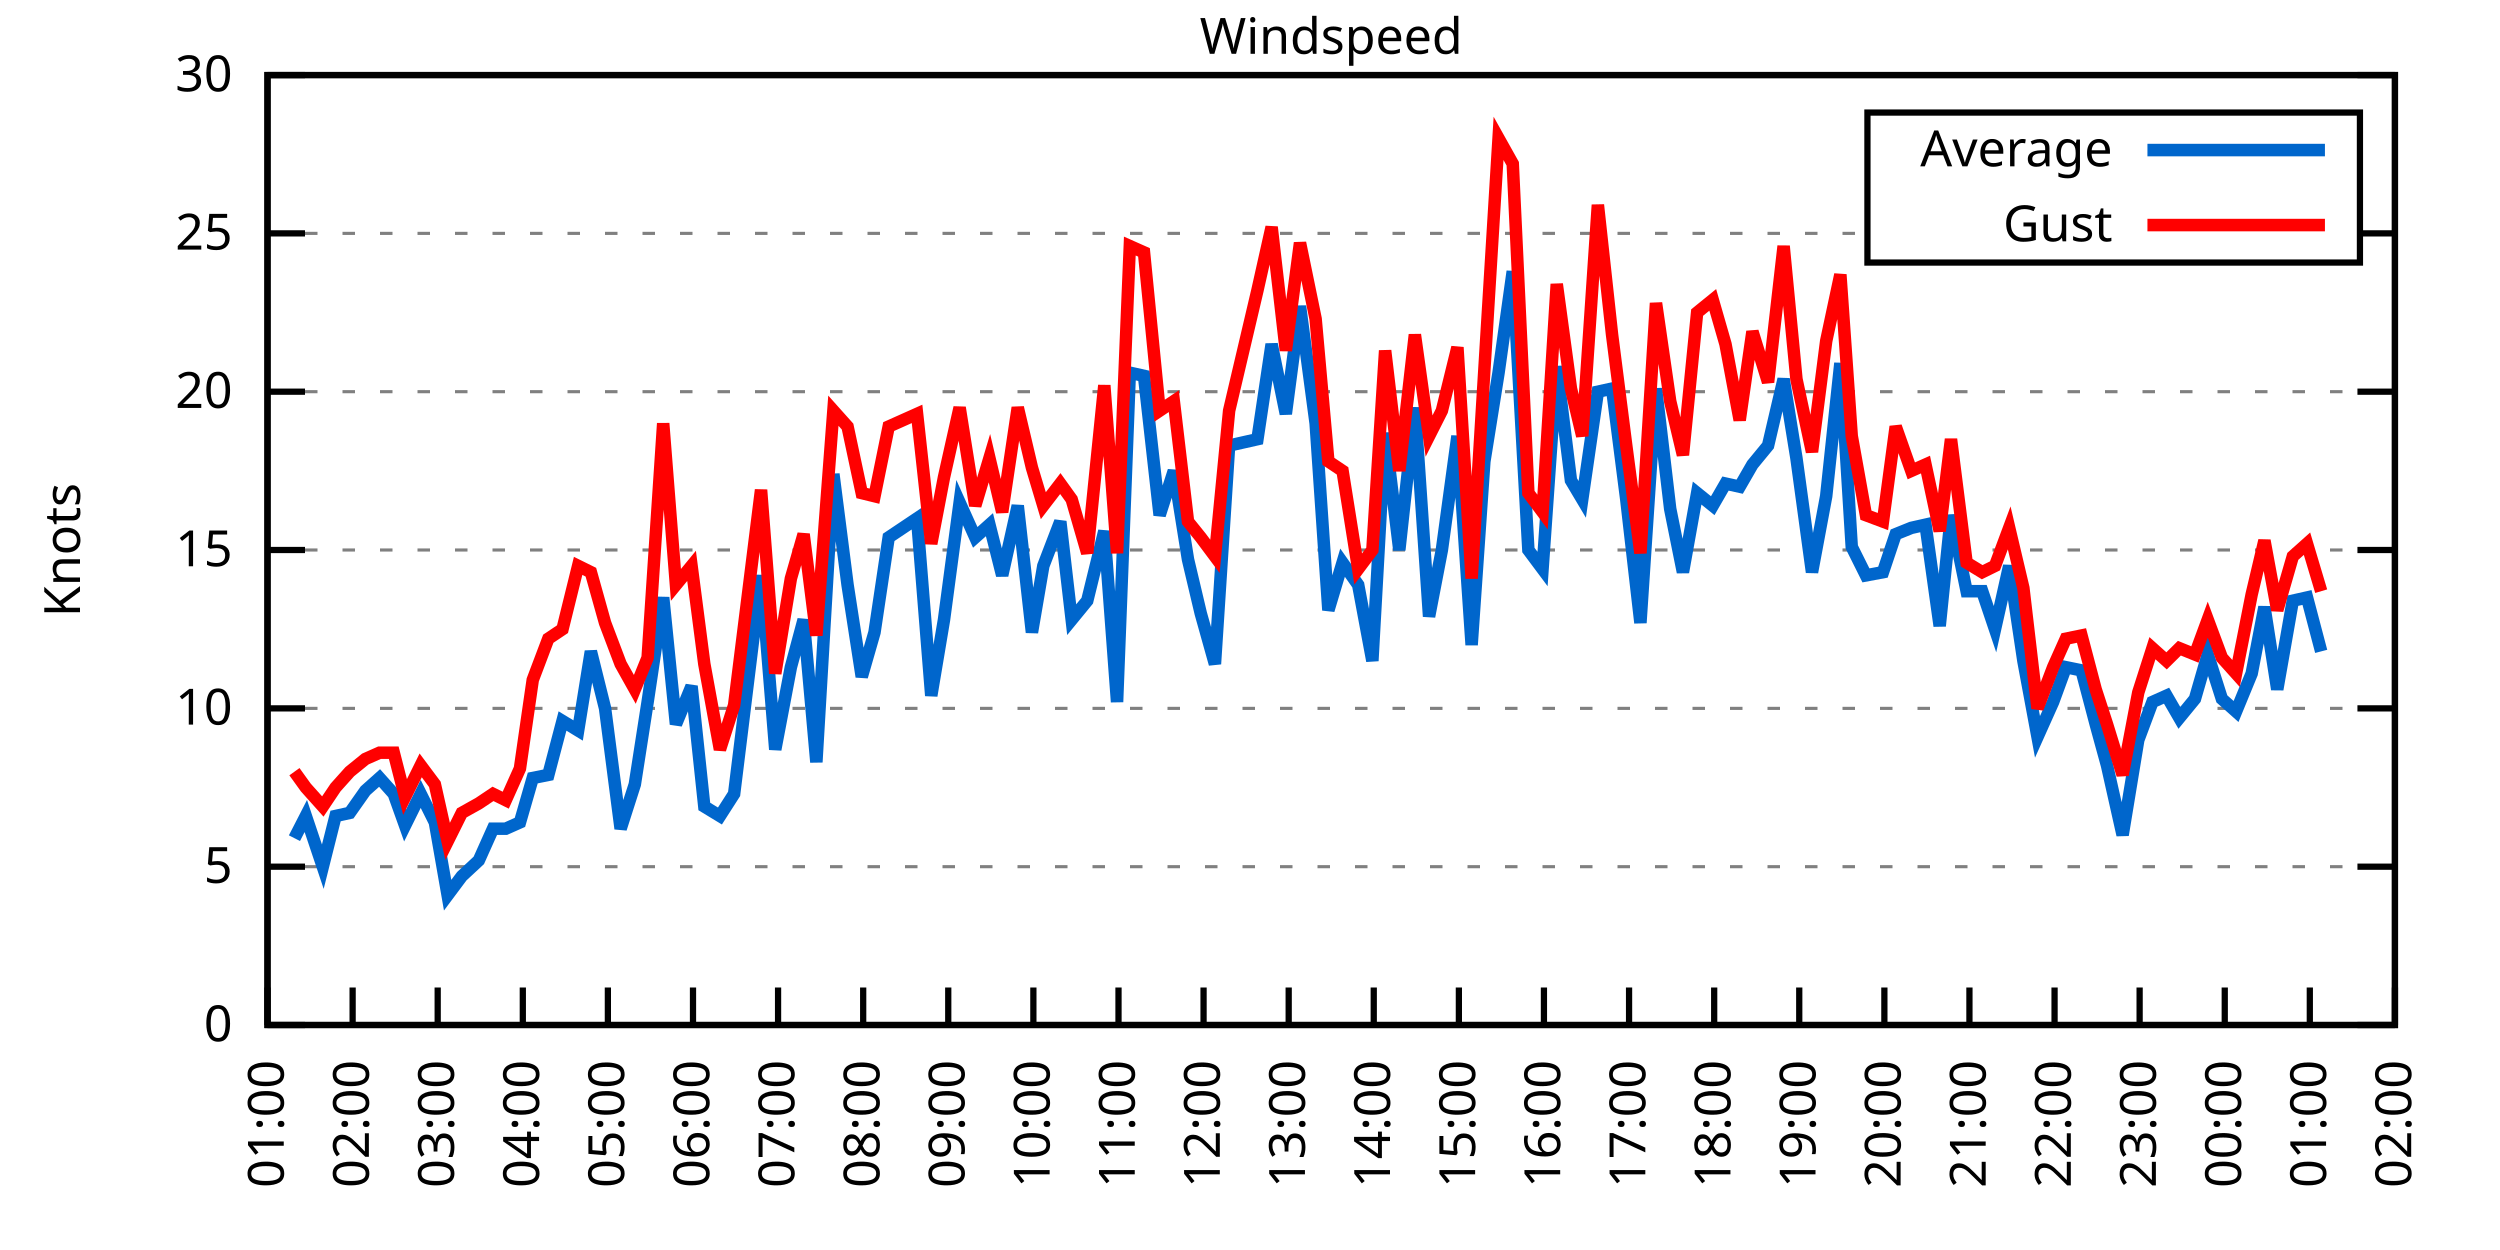
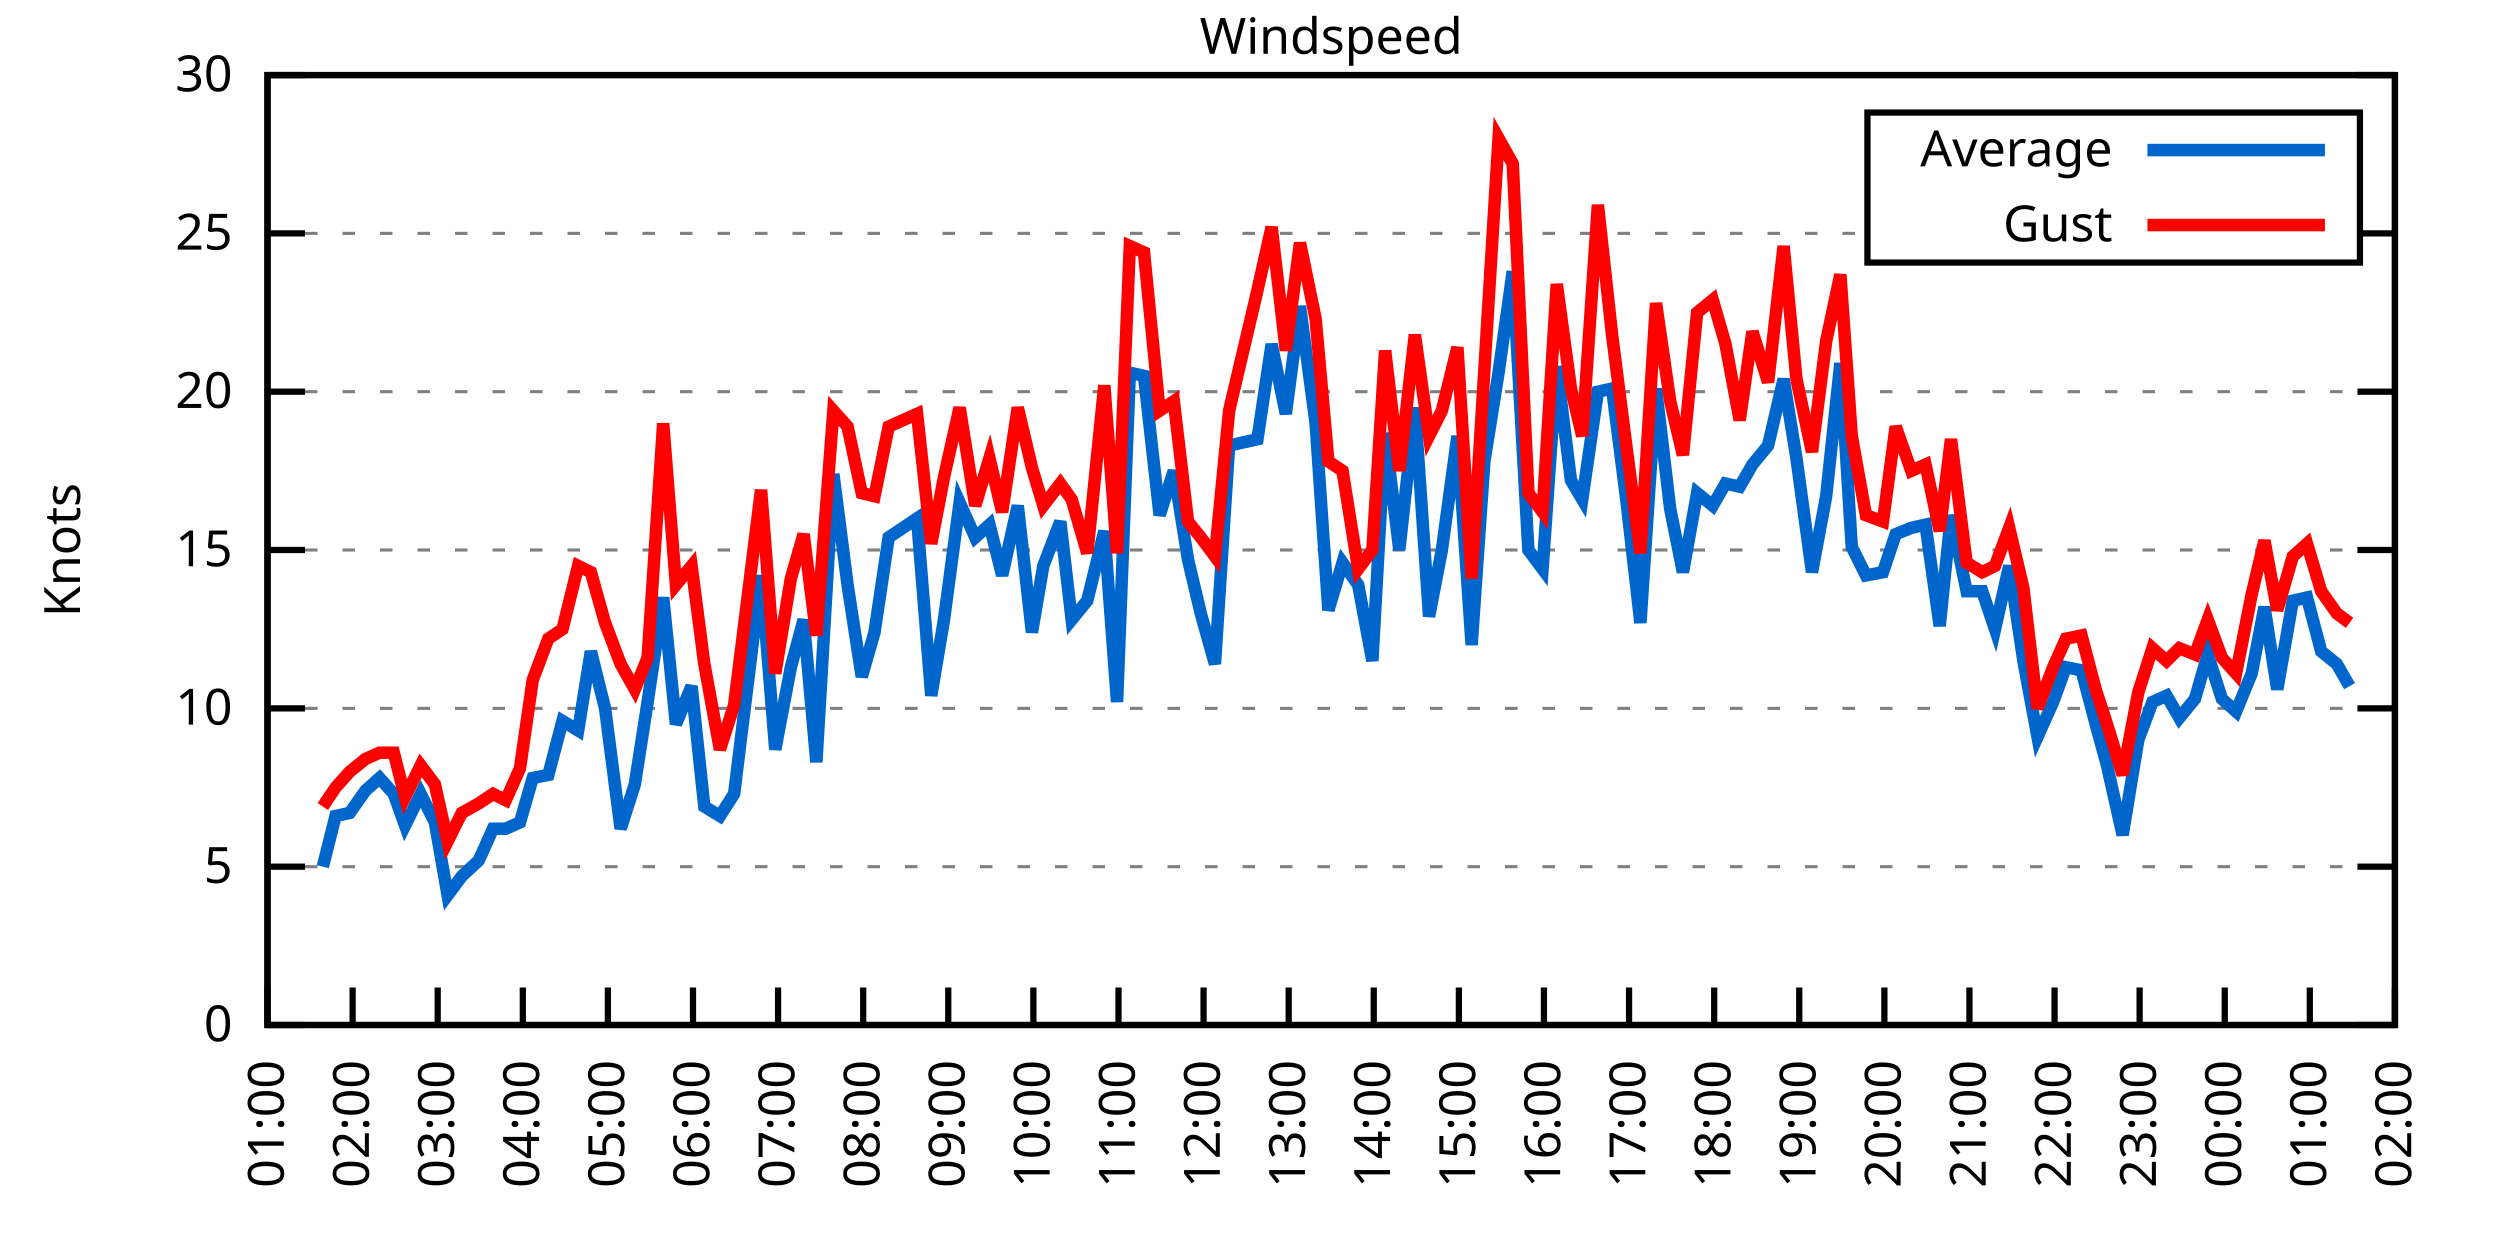
<svg xmlns="http://www.w3.org/2000/svg" xmlns:xlink="http://www.w3.org/1999/xlink" width="400" height="200" viewBox="0 0 400 200">
  <g id="gnuplot_canvas">
    <rect x="0" y="0" width="400" height="200" fill="none" />
    <defs>
      <circle id="gpDot" r="0.5" stroke-width="0.5" stroke="currentColor" />
      <path id="gpPt0" stroke-width="0.333" stroke="currentColor" d="M-1,0 h2 M0,-1 v2" />
      <path id="gpPt1" stroke-width="0.333" stroke="currentColor" d="M-1,-1 L1,1 M1,-1 L-1,1" />
      <path id="gpPt2" stroke-width="0.333" stroke="currentColor" d="M-1,0 L1,0 M0,-1 L0,1 M-1,-1 L1,1 M-1,1 L1,-1" />
      <rect id="gpPt3" stroke-width="0.333" stroke="currentColor" x="-1" y="-1" width="2" height="2" />
      <rect id="gpPt4" stroke-width="0.333" stroke="currentColor" fill="currentColor" x="-1" y="-1" width="2" height="2" />
      <circle id="gpPt5" stroke-width="0.333" stroke="currentColor" cx="0" cy="0" r="1" />
      <use xlink:href="#gpPt5" id="gpPt6" fill="currentColor" stroke="none" />
      <path id="gpPt7" stroke-width="0.333" stroke="currentColor" d="M0,-1.33 L-1.33,0.67 L1.33,0.67 z" />
      <use xlink:href="#gpPt7" id="gpPt8" fill="currentColor" stroke="none" />
      <use xlink:href="#gpPt7" id="gpPt9" stroke="currentColor" transform="rotate(180)" />
      <use xlink:href="#gpPt9" id="gpPt10" fill="currentColor" stroke="none" />
      <use xlink:href="#gpPt3" id="gpPt11" stroke="currentColor" transform="rotate(45)" />
      <use xlink:href="#gpPt11" id="gpPt12" fill="currentColor" stroke="none" />
      <path id="gpPt13" stroke-width="0.333" stroke="currentColor" d="M0,1.330 L1.265,0.411 L0.782,-1.067 L-0.782,-1.076 L-1.265,0.411 z" />
      <use xlink:href="#gpPt13" id="gpPt14" fill="currentColor" stroke="none" />
      <filter id="textbox" filterUnits="objectBoundingBox" x="0" y="0" height="1" width="1">
        <feFlood flood-color="white" flood-opacity="1" result="bgnd" />
        <feComposite in="SourceGraphic" in2="bgnd" operator="atop" />
      </filter>
      <filter id="greybox" filterUnits="objectBoundingBox" x="0" y="0" height="1" width="1">
        <feFlood flood-color="lightgrey" flood-opacity="1" result="grey" />
        <feComposite in="SourceGraphic" in2="grey" operator="atop" />
      </filter>
    </defs>
    <g fill="none" color="white" stroke="currentColor" stroke-width="1.00" stroke-linecap="butt" stroke-linejoin="miter">
</g>
    <g fill="none" color="black" stroke="currentColor" stroke-width="1.00" stroke-linecap="butt" stroke-linejoin="miter">
      <g stroke="none" shape-rendering="crispEdges">
        <polygon fill="rgb(255, 255, 255)" points="42.80,164.00 383.18,164.00 383.18,12.02 42.80,12.02 " />
      </g>
    </g>
    <g fill="none" color="black" stroke="currentColor" stroke-width="1.00" stroke-linecap="butt" stroke-linejoin="miter">
</g>
    <g fill="none" color="black" stroke="black" stroke-width="0.50" stroke-linecap="butt" stroke-linejoin="miter">
</g>
    <g fill="none" color="gray" stroke="currentColor" stroke-width="0.50" stroke-linecap="butt" stroke-linejoin="miter">
      <path stroke="gray" stroke-dasharray="2,4" class="gridline" d="M42.80,164.00 L383.19,164.00  " />
    </g>
    <g fill="none" color="gray" stroke="gray" stroke-width="1.00" stroke-linecap="butt" stroke-linejoin="miter">
</g>
    <g fill="none" color="black" stroke="currentColor" stroke-width="1.00" stroke-linecap="butt" stroke-linejoin="miter">
      <path stroke="black" d="M42.80,164.00 L48.80,164.00 M383.19,164.00 L377.19,164.00  " />
      <g transform="translate(37.20,166.60)" stroke="none" fill="black" font-family="Sans" font-size="8.00" text-anchor="end">
        <text>
          <tspan font-family="Sans"> 0</tspan>
        </text>
      </g>
    </g>
    <g fill="none" color="black" stroke="currentColor" stroke-width="1.00" stroke-linecap="butt" stroke-linejoin="miter">
</g>
    <g fill="none" color="black" stroke="black" stroke-width="0.50" stroke-linecap="butt" stroke-linejoin="miter">
</g>
    <g fill="none" color="gray" stroke="currentColor" stroke-width="0.50" stroke-linecap="butt" stroke-linejoin="miter">
      <path stroke="gray" stroke-dasharray="2,4" class="gridline" d="M42.80,138.67 L383.19,138.67  " />
    </g>
    <g fill="none" color="gray" stroke="gray" stroke-width="1.00" stroke-linecap="butt" stroke-linejoin="miter">
</g>
    <g fill="none" color="black" stroke="currentColor" stroke-width="1.00" stroke-linecap="butt" stroke-linejoin="miter">
      <path stroke="black" d="M42.80,138.67 L48.80,138.67 M383.19,138.67 L377.19,138.67  " />
      <g transform="translate(37.20,141.27)" stroke="none" fill="black" font-family="Sans" font-size="8.00" text-anchor="end">
        <text>
          <tspan font-family="Sans"> 5</tspan>
        </text>
      </g>
    </g>
    <g fill="none" color="black" stroke="currentColor" stroke-width="1.00" stroke-linecap="butt" stroke-linejoin="miter">
</g>
    <g fill="none" color="black" stroke="black" stroke-width="0.50" stroke-linecap="butt" stroke-linejoin="miter">
</g>
    <g fill="none" color="gray" stroke="currentColor" stroke-width="0.50" stroke-linecap="butt" stroke-linejoin="miter">
      <path stroke="gray" stroke-dasharray="2,4" class="gridline" d="M42.80,113.34 L383.19,113.34  " />
    </g>
    <g fill="none" color="gray" stroke="gray" stroke-width="1.00" stroke-linecap="butt" stroke-linejoin="miter">
</g>
    <g fill="none" color="black" stroke="currentColor" stroke-width="1.00" stroke-linecap="butt" stroke-linejoin="miter">
      <path stroke="black" d="M42.80,113.34 L48.80,113.34 M383.19,113.34 L377.19,113.34  " />
      <g transform="translate(37.20,115.94)" stroke="none" fill="black" font-family="Sans" font-size="8.00" text-anchor="end">
        <text>
          <tspan font-family="Sans"> 10</tspan>
        </text>
      </g>
    </g>
    <g fill="none" color="black" stroke="currentColor" stroke-width="1.00" stroke-linecap="butt" stroke-linejoin="miter">
</g>
    <g fill="none" color="black" stroke="black" stroke-width="0.50" stroke-linecap="butt" stroke-linejoin="miter">
</g>
    <g fill="none" color="gray" stroke="currentColor" stroke-width="0.50" stroke-linecap="butt" stroke-linejoin="miter">
      <path stroke="gray" stroke-dasharray="2,4" class="gridline" d="M42.80,88.00 L383.19,88.00  " />
    </g>
    <g fill="none" color="gray" stroke="gray" stroke-width="1.00" stroke-linecap="butt" stroke-linejoin="miter">
</g>
    <g fill="none" color="black" stroke="currentColor" stroke-width="1.00" stroke-linecap="butt" stroke-linejoin="miter">
      <path stroke="black" d="M42.80,88.00 L48.80,88.00 M383.19,88.00 L377.19,88.00  " />
      <g transform="translate(37.20,90.60)" stroke="none" fill="black" font-family="Sans" font-size="8.00" text-anchor="end">
        <text>
          <tspan font-family="Sans"> 15</tspan>
        </text>
      </g>
    </g>
    <g fill="none" color="black" stroke="currentColor" stroke-width="1.00" stroke-linecap="butt" stroke-linejoin="miter">
</g>
    <g fill="none" color="black" stroke="black" stroke-width="0.50" stroke-linecap="butt" stroke-linejoin="miter">
</g>
    <g fill="none" color="gray" stroke="currentColor" stroke-width="0.50" stroke-linecap="butt" stroke-linejoin="miter">
      <path stroke="gray" stroke-dasharray="2,4" class="gridline" d="M42.80,62.67 L383.19,62.67  " />
    </g>
    <g fill="none" color="gray" stroke="gray" stroke-width="1.00" stroke-linecap="butt" stroke-linejoin="miter">
</g>
    <g fill="none" color="black" stroke="currentColor" stroke-width="1.00" stroke-linecap="butt" stroke-linejoin="miter">
      <path stroke="black" d="M42.80,62.67 L48.80,62.67 M383.19,62.67 L377.19,62.67  " />
      <g transform="translate(37.20,65.27)" stroke="none" fill="black" font-family="Sans" font-size="8.00" text-anchor="end">
        <text>
          <tspan font-family="Sans"> 20</tspan>
        </text>
      </g>
    </g>
    <g fill="none" color="black" stroke="currentColor" stroke-width="1.00" stroke-linecap="butt" stroke-linejoin="miter">
</g>
    <g fill="none" color="black" stroke="black" stroke-width="0.50" stroke-linecap="butt" stroke-linejoin="miter">
</g>
    <g fill="none" color="gray" stroke="currentColor" stroke-width="0.50" stroke-linecap="butt" stroke-linejoin="miter">
      <path stroke="gray" stroke-dasharray="2,4" class="gridline" d="M42.80,37.34 L298.79,37.34 M377.59,37.34 L383.19,37.34  " />
    </g>
    <g fill="none" color="gray" stroke="gray" stroke-width="1.00" stroke-linecap="butt" stroke-linejoin="miter">
</g>
    <g fill="none" color="black" stroke="currentColor" stroke-width="1.00" stroke-linecap="butt" stroke-linejoin="miter">
      <path stroke="black" d="M42.80,37.34 L48.80,37.34 M383.19,37.34 L377.19,37.34  " />
      <g transform="translate(37.20,39.94)" stroke="none" fill="black" font-family="Sans" font-size="8.00" text-anchor="end">
        <text>
          <tspan font-family="Sans"> 25</tspan>
        </text>
      </g>
    </g>
    <g fill="none" color="black" stroke="currentColor" stroke-width="1.00" stroke-linecap="butt" stroke-linejoin="miter">
</g>
    <g fill="none" color="black" stroke="black" stroke-width="0.50" stroke-linecap="butt" stroke-linejoin="miter">
</g>
    <g fill="none" color="gray" stroke="currentColor" stroke-width="0.50" stroke-linecap="butt" stroke-linejoin="miter">
      <path stroke="gray" stroke-dasharray="2,4" class="gridline" d="M42.80,12.01 L383.19,12.01  " />
    </g>
    <g fill="none" color="gray" stroke="gray" stroke-width="1.00" stroke-linecap="butt" stroke-linejoin="miter">
</g>
    <g fill="none" color="black" stroke="currentColor" stroke-width="1.00" stroke-linecap="butt" stroke-linejoin="miter">
      <path stroke="black" d="M42.80,12.01 L48.80,12.01 M383.19,12.01 L377.19,12.01  " />
      <g transform="translate(37.20,14.61)" stroke="none" fill="black" font-family="Sans" font-size="8.00" text-anchor="end">
        <text>
          <tspan font-family="Sans"> 30</tspan>
        </text>
      </g>
    </g>
    <g fill="none" color="black" stroke="currentColor" stroke-width="1.00" stroke-linecap="butt" stroke-linejoin="miter">
      <path stroke="black" d="M42.80,164.00 L42.80,158.00  " />
      <g transform="translate(45.40,169.60) rotate(270.00)" stroke="none" fill="black" font-family="Sans" font-size="8.00" text-anchor="end">
        <text>
          <tspan font-family="Sans">01:00</tspan>
        </text>
      </g>
    </g>
    <g fill="none" color="black" stroke="currentColor" stroke-width="1.00" stroke-linecap="butt" stroke-linejoin="miter">
      <path stroke="black" d="M56.42,164.00 L56.42,158.00  " />
      <g transform="translate(59.02,169.60) rotate(270.00)" stroke="none" fill="black" font-family="Sans" font-size="8.00" text-anchor="end">
        <text>
          <tspan font-family="Sans">02:00</tspan>
        </text>
      </g>
    </g>
    <g fill="none" color="black" stroke="currentColor" stroke-width="1.00" stroke-linecap="butt" stroke-linejoin="miter">
      <path stroke="black" d="M70.03,164.00 L70.03,158.00  " />
      <g transform="translate(72.63,169.60) rotate(270.00)" stroke="none" fill="black" font-family="Sans" font-size="8.00" text-anchor="end">
        <text>
          <tspan font-family="Sans">03:00</tspan>
        </text>
      </g>
    </g>
    <g fill="none" color="black" stroke="currentColor" stroke-width="1.00" stroke-linecap="butt" stroke-linejoin="miter">
      <path stroke="black" d="M83.65,164.00 L83.65,158.00  " />
      <g transform="translate(86.25,169.60) rotate(270.00)" stroke="none" fill="black" font-family="Sans" font-size="8.00" text-anchor="end">
        <text>
          <tspan font-family="Sans">04:00</tspan>
        </text>
      </g>
    </g>
    <g fill="none" color="black" stroke="currentColor" stroke-width="1.00" stroke-linecap="butt" stroke-linejoin="miter">
      <path stroke="black" d="M97.26,164.00 L97.26,158.00  " />
      <g transform="translate(99.86,169.60) rotate(270.00)" stroke="none" fill="black" font-family="Sans" font-size="8.00" text-anchor="end">
        <text>
          <tspan font-family="Sans">05:00</tspan>
        </text>
      </g>
    </g>
    <g fill="none" color="black" stroke="currentColor" stroke-width="1.00" stroke-linecap="butt" stroke-linejoin="miter">
      <path stroke="black" d="M110.88,164.00 L110.88,158.00  " />
      <g transform="translate(113.48,169.60) rotate(270.00)" stroke="none" fill="black" font-family="Sans" font-size="8.00" text-anchor="end">
        <text>
          <tspan font-family="Sans">06:00</tspan>
        </text>
      </g>
    </g>
    <g fill="none" color="black" stroke="currentColor" stroke-width="1.00" stroke-linecap="butt" stroke-linejoin="miter">
      <path stroke="black" d="M124.49,164.00 L124.49,158.00  " />
      <g transform="translate(127.09,169.60) rotate(270.00)" stroke="none" fill="black" font-family="Sans" font-size="8.00" text-anchor="end">
        <text>
          <tspan font-family="Sans">07:00</tspan>
        </text>
      </g>
    </g>
    <g fill="none" color="black" stroke="currentColor" stroke-width="1.00" stroke-linecap="butt" stroke-linejoin="miter">
      <path stroke="black" d="M138.11,164.00 L138.11,158.00  " />
      <g transform="translate(140.71,169.60) rotate(270.00)" stroke="none" fill="black" font-family="Sans" font-size="8.00" text-anchor="end">
        <text>
          <tspan font-family="Sans">08:00</tspan>
        </text>
      </g>
    </g>
    <g fill="none" color="black" stroke="currentColor" stroke-width="1.00" stroke-linecap="butt" stroke-linejoin="miter">
      <path stroke="black" d="M151.72,164.00 L151.72,158.00  " />
      <g transform="translate(154.32,169.60) rotate(270.00)" stroke="none" fill="black" font-family="Sans" font-size="8.00" text-anchor="end">
        <text>
          <tspan font-family="Sans">09:00</tspan>
        </text>
      </g>
    </g>
    <g fill="none" color="black" stroke="currentColor" stroke-width="1.00" stroke-linecap="butt" stroke-linejoin="miter">
      <path stroke="black" d="M165.34,164.00 L165.34,158.00  " />
      <g transform="translate(167.94,169.60) rotate(270.00)" stroke="none" fill="black" font-family="Sans" font-size="8.00" text-anchor="end">
        <text>
          <tspan font-family="Sans">10:00</tspan>
        </text>
      </g>
    </g>
    <g fill="none" color="black" stroke="currentColor" stroke-width="1.00" stroke-linecap="butt" stroke-linejoin="miter">
      <path stroke="black" d="M178.96,164.00 L178.96,158.00  " />
      <g transform="translate(181.56,169.60) rotate(270.00)" stroke="none" fill="black" font-family="Sans" font-size="8.00" text-anchor="end">
        <text>
          <tspan font-family="Sans">11:00</tspan>
        </text>
      </g>
    </g>
    <g fill="none" color="black" stroke="currentColor" stroke-width="1.00" stroke-linecap="butt" stroke-linejoin="miter">
      <path stroke="black" d="M192.57,164.00 L192.57,158.00  " />
      <g transform="translate(195.17,169.60) rotate(270.00)" stroke="none" fill="black" font-family="Sans" font-size="8.00" text-anchor="end">
        <text>
          <tspan font-family="Sans">12:00</tspan>
        </text>
      </g>
    </g>
    <g fill="none" color="black" stroke="currentColor" stroke-width="1.00" stroke-linecap="butt" stroke-linejoin="miter">
      <path stroke="black" d="M206.19,164.00 L206.19,158.00  " />
      <g transform="translate(208.79,169.60) rotate(270.00)" stroke="none" fill="black" font-family="Sans" font-size="8.00" text-anchor="end">
        <text>
          <tspan font-family="Sans">13:00</tspan>
        </text>
      </g>
    </g>
    <g fill="none" color="black" stroke="currentColor" stroke-width="1.00" stroke-linecap="butt" stroke-linejoin="miter">
      <path stroke="black" d="M219.80,164.00 L219.80,158.00  " />
      <g transform="translate(222.40,169.60) rotate(270.00)" stroke="none" fill="black" font-family="Sans" font-size="8.00" text-anchor="end">
        <text>
          <tspan font-family="Sans">14:00</tspan>
        </text>
      </g>
    </g>
    <g fill="none" color="black" stroke="currentColor" stroke-width="1.00" stroke-linecap="butt" stroke-linejoin="miter">
      <path stroke="black" d="M233.42,164.00 L233.42,158.00  " />
      <g transform="translate(236.02,169.60) rotate(270.00)" stroke="none" fill="black" font-family="Sans" font-size="8.00" text-anchor="end">
        <text>
          <tspan font-family="Sans">15:00</tspan>
        </text>
      </g>
    </g>
    <g fill="none" color="black" stroke="currentColor" stroke-width="1.00" stroke-linecap="butt" stroke-linejoin="miter">
      <path stroke="black" d="M247.03,164.00 L247.03,158.00  " />
      <g transform="translate(249.63,169.60) rotate(270.00)" stroke="none" fill="black" font-family="Sans" font-size="8.00" text-anchor="end">
        <text>
          <tspan font-family="Sans">16:00</tspan>
        </text>
      </g>
    </g>
    <g fill="none" color="black" stroke="currentColor" stroke-width="1.00" stroke-linecap="butt" stroke-linejoin="miter">
      <path stroke="black" d="M260.65,164.00 L260.65,158.00  " />
      <g transform="translate(263.25,169.60) rotate(270.00)" stroke="none" fill="black" font-family="Sans" font-size="8.00" text-anchor="end">
        <text>
          <tspan font-family="Sans">17:00</tspan>
        </text>
      </g>
    </g>
    <g fill="none" color="black" stroke="currentColor" stroke-width="1.00" stroke-linecap="butt" stroke-linejoin="miter">
      <path stroke="black" d="M274.27,164.00 L274.27,158.00  " />
      <g transform="translate(276.87,169.60) rotate(270.00)" stroke="none" fill="black" font-family="Sans" font-size="8.00" text-anchor="end">
        <text>
          <tspan font-family="Sans">18:00</tspan>
        </text>
      </g>
    </g>
    <g fill="none" color="black" stroke="currentColor" stroke-width="1.00" stroke-linecap="butt" stroke-linejoin="miter">
      <path stroke="black" d="M287.88,164.00 L287.88,158.00  " />
      <g transform="translate(290.48,169.60) rotate(270.00)" stroke="none" fill="black" font-family="Sans" font-size="8.00" text-anchor="end">
        <text>
          <tspan font-family="Sans">19:00</tspan>
        </text>
      </g>
    </g>
    <g fill="none" color="black" stroke="currentColor" stroke-width="1.00" stroke-linecap="butt" stroke-linejoin="miter">
      <path stroke="black" d="M301.50,164.00 L301.50,158.00  " />
      <g transform="translate(304.10,169.60) rotate(270.00)" stroke="none" fill="black" font-family="Sans" font-size="8.00" text-anchor="end">
        <text>
          <tspan font-family="Sans">20:00</tspan>
        </text>
      </g>
    </g>
    <g fill="none" color="black" stroke="currentColor" stroke-width="1.00" stroke-linecap="butt" stroke-linejoin="miter">
      <path stroke="black" d="M315.11,164.00 L315.11,158.00  " />
      <g transform="translate(317.71,169.60) rotate(270.00)" stroke="none" fill="black" font-family="Sans" font-size="8.00" text-anchor="end">
        <text>
          <tspan font-family="Sans">21:00</tspan>
        </text>
      </g>
    </g>
    <g fill="none" color="black" stroke="currentColor" stroke-width="1.00" stroke-linecap="butt" stroke-linejoin="miter">
      <path stroke="black" d="M328.73,164.00 L328.73,158.00  " />
      <g transform="translate(331.33,169.60) rotate(270.00)" stroke="none" fill="black" font-family="Sans" font-size="8.00" text-anchor="end">
        <text>
          <tspan font-family="Sans">22:00</tspan>
        </text>
      </g>
    </g>
    <g fill="none" color="black" stroke="currentColor" stroke-width="1.00" stroke-linecap="butt" stroke-linejoin="miter">
      <path stroke="black" d="M342.34,164.00 L342.34,158.00  " />
      <g transform="translate(344.94,169.60) rotate(270.00)" stroke="none" fill="black" font-family="Sans" font-size="8.00" text-anchor="end">
        <text>
          <tspan font-family="Sans">23:00</tspan>
        </text>
      </g>
    </g>
    <g fill="none" color="black" stroke="currentColor" stroke-width="1.00" stroke-linecap="butt" stroke-linejoin="miter">
      <path stroke="black" d="M355.96,164.00 L355.96,158.00  " />
      <g transform="translate(358.56,169.60) rotate(270.00)" stroke="none" fill="black" font-family="Sans" font-size="8.00" text-anchor="end">
        <text>
          <tspan font-family="Sans">00:00</tspan>
        </text>
      </g>
    </g>
    <g fill="none" color="black" stroke="currentColor" stroke-width="1.00" stroke-linecap="butt" stroke-linejoin="miter">
      <path stroke="black" d="M369.57,164.00 L369.57,158.00  " />
      <g transform="translate(372.17,169.60) rotate(270.00)" stroke="none" fill="black" font-family="Sans" font-size="8.00" text-anchor="end">
        <text>
          <tspan font-family="Sans">01:00</tspan>
        </text>
      </g>
    </g>
    <g fill="none" color="black" stroke="currentColor" stroke-width="1.00" stroke-linecap="butt" stroke-linejoin="miter">
      <path stroke="black" d="M383.19,164.00 L383.19,158.00  " />
      <g transform="translate(385.79,169.60) rotate(270.00)" stroke="none" fill="black" font-family="Sans" font-size="8.00" text-anchor="end">
        <text>
          <tspan font-family="Sans">02:00</tspan>
        </text>
      </g>
    </g>
    <g fill="none" color="black" stroke="currentColor" stroke-width="1.00" stroke-linecap="butt" stroke-linejoin="miter">
</g>
    <g fill="none" color="black" stroke="currentColor" stroke-width="1.00" stroke-linecap="butt" stroke-linejoin="miter">
      <path stroke="black" d="M42.80,12.01 L42.80,164.00 L383.19,164.00 L383.19,12.01 L42.80,12.01 Z  " />
    </g>
    <g fill="none" color="black" stroke="currentColor" stroke-width="1.00" stroke-linecap="butt" stroke-linejoin="miter">
</g>
    <g fill="none" color="black" stroke="currentColor" stroke-width="1.00" stroke-linecap="butt" stroke-linejoin="miter">
      <path stroke="black" d="M298.79,42.01 L298.79,18.01 L377.59,18.01 L377.59,42.01 L298.79,42.01 Z  " />
    </g>
    <g id="Windspeed_plot_1">
      <g fill="none" color="white" stroke="black" stroke-width="2.00" stroke-linecap="butt" stroke-linejoin="miter">
</g>
      <g fill="none" color="black" stroke="currentColor" stroke-width="2.00" stroke-linecap="butt" stroke-linejoin="miter">
        <g transform="translate(337.99,26.61)" stroke="none" fill="black" font-family="Sans" font-size="8.00" text-anchor="end">
          <text>
            <tspan font-family="Sans">Average</tspan>
          </text>
        </g>
      </g>
      <g fill="none" color="black" stroke="currentColor" stroke-width="2.00" stroke-linecap="butt" stroke-linejoin="miter">
-         <path stroke="rgb(  0, 102, 204)" d="M343.59,24.01 L371.99,24.01 M47.11,134.11 L48.93,130.56 L51.65,138.67 L53.69,130.56 L55.96,130.06 L58.46,126.51   L60.73,124.48 L63.00,127.02 L64.81,132.08 L67.31,127.02 L69.58,131.58 L71.62,143.23 L73.89,140.19 L76.61,137.66   L78.88,132.59 L80.92,132.59 L83.19,131.58 L85.24,124.48 L87.73,123.98 L90.00,115.36 L92.50,116.88 L94.54,104.22   L96.81,113.34 L99.30,132.59 L101.57,125.50 L103.62,112.32 L106.11,95.60 L108.15,115.87 L110.65,109.79 L112.69,129.04   L115.19,130.56 L117.46,127.02 L121.77,92.06 L124.04,119.92 L126.54,106.75 L128.58,99.15 L130.62,121.95 L133.34,75.85   L135.61,93.58 L137.88,108.27 L139.92,101.18 L142.19,85.98 L146.73,82.94 L149.00,111.31 L151.04,99.15 L153.54,80.41   L156.04,85.98 L158.31,83.95 L160.35,92.06 L162.84,80.91 L165.11,101.18 L166.93,90.54 L169.65,83.45 L171.47,99.15   L173.96,96.11 L176.69,84.97 L178.73,112.32 L180.77,59.63 L183.04,60.14 L185.54,82.43 L187.81,75.34 L190.08,89.52   L192.12,98.14 L194.39,106.24 L196.66,71.29 L201.19,70.27 L203.46,55.07 L205.73,66.22 L208.00,48.99 L210.50,67.74   L212.54,97.63 L214.81,90.03 L217.31,93.58 L219.58,105.74 L221.62,69.26 L223.89,88.00 L226.38,65.21 L228.65,98.64   L230.70,88.00 L233.19,69.77 L235.46,103.20 L237.50,73.82 L239.77,59.63 L242.04,43.42 L244.54,88.00 L246.81,91.04   L249.08,58.62 L251.35,76.86 L253.16,79.90 L255.66,62.67 L257.93,62.17 L260.20,79.90 L262.47,99.66 L264.96,62.17   L267.23,81.42 L269.27,91.55 L271.54,78.89 L274.04,80.91 L276.08,77.37 L278.35,77.87 L280.39,74.33 L282.89,71.29   L285.38,60.65 L287.43,73.31 L289.92,91.55 L292.19,79.39 L294.46,58.11 L296.28,87.50 L298.55,92.06 L301.27,91.55   L303.31,85.47 L305.81,84.46 L308.08,83.95 L310.35,100.16 L312.16,82.43 L314.66,94.59 L317.15,94.59 L319.20,100.67   L321.47,90.54 L323.74,105.74 L326.00,117.90 L328.50,112.32 L330.54,106.75 L333.04,107.26 L335.31,115.87 L337.12,122.46   L339.62,133.60 L342.12,118.40 L344.39,112.32 L346.65,111.31 L348.70,114.86 L351.19,111.82 L353.24,104.72 L355.50,111.82   L357.77,113.84 L360.27,107.76 L362.31,97.12 L364.36,110.30 L366.85,96.11 L369.12,95.60 L371.39,104.22  " />
+         <path stroke="rgb(  0, 102, 204)" d="M343.59,24.01 L371.99,24.01 M51.65,138.67 L53.69,130.56 L55.96,130.06 L58.46,126.51 L60.73,124.48 L63.00,127.02   L64.81,132.08 L67.31,127.02 L69.58,131.58 L71.62,143.23 L73.89,140.19 L76.61,137.66 L78.88,132.59 L80.92,132.59   L83.19,131.58 L85.24,124.48 L87.73,123.98 L90.00,115.36 L92.50,116.88 L94.54,104.22 L96.81,113.34 L99.30,132.59   L101.57,125.50 L103.62,112.32 L106.11,95.60 L108.15,115.87 L110.65,109.79 L112.69,129.04 L115.19,130.56 L117.46,127.02   L121.77,92.06 L124.04,119.92 L126.54,106.75 L128.58,99.15 L130.62,121.95 L133.34,75.85 L135.61,93.58 L137.88,108.27   L139.92,101.18 L142.19,85.98 L146.73,82.94 L149.00,111.31 L151.04,99.15 L153.54,80.41 L156.04,85.98 L158.31,83.95   L160.35,92.06 L162.84,80.91 L165.11,101.18 L166.93,90.54 L169.65,83.45 L171.47,99.15 L173.96,96.11 L176.69,84.97   L178.73,112.32 L180.77,59.63 L183.04,60.14 L185.54,82.43 L187.81,75.34 L190.08,89.52 L192.12,98.14 L194.39,106.24   L196.66,71.29 L201.19,70.27 L203.46,55.07 L205.73,66.22 L208.00,48.99 L210.50,67.74 L212.54,97.63 L214.81,90.03   L217.31,93.58 L219.58,105.74 L221.62,69.26 L223.89,88.00 L226.38,65.21 L228.65,98.64 L230.70,88.00 L233.19,69.77   L235.46,103.20 L237.50,73.82 L239.77,59.63 L242.04,43.42 L244.54,88.00 L246.81,91.04 L249.08,58.62 L251.35,76.86   L253.16,79.90 L255.66,62.67 L257.93,62.17 L260.20,79.90 L262.47,99.66 L264.96,62.17 L267.23,81.42 L269.27,91.55   L271.54,78.89 L274.04,80.91 L276.08,77.37 L278.35,77.87 L280.39,74.33 L282.89,71.29 L285.38,60.65 L287.43,73.31   L289.92,91.55 L292.19,79.39 L294.46,58.11 L296.28,87.50 L298.55,92.06 L301.27,91.55 L303.31,85.47 L305.81,84.46   L308.08,83.95 L310.35,100.16 L312.16,82.43 L314.66,94.59 L317.15,94.59 L319.20,100.67 L321.47,90.54 L323.74,105.74   L326.00,117.90 L328.50,112.32 L330.54,106.75 L333.04,107.26 L335.31,115.87 L337.12,122.46 L339.62,133.60 L342.12,118.40   L344.39,112.32 L346.65,111.31 L348.70,114.86 L351.19,111.82 L353.24,104.72 L355.50,111.82 L357.77,113.84 L360.27,107.76   L362.31,97.12 L364.36,110.30 L366.85,96.11 L369.12,95.60 L371.39,104.22 L373.89,106.24 L375.93,109.79  " />
      </g>
    </g>
    <g id="Windspeed_plot_2">
      <g fill="none" color="black" stroke="currentColor" stroke-width="2.00" stroke-linecap="butt" stroke-linejoin="miter">
        <g transform="translate(337.99,38.61)" stroke="none" fill="black" font-family="Sans" font-size="8.00" text-anchor="end">
          <text>
            <tspan font-family="Sans">Gust</tspan>
          </text>
        </g>
      </g>
      <g fill="none" color="black" stroke="currentColor" stroke-width="2.00" stroke-linecap="butt" stroke-linejoin="miter">
-         <path stroke="rgb(255,   0,   0)" d="M343.59,36.01 L371.99,36.01 M47.11,123.47 L48.93,126.00 L51.65,129.04 L53.69,126.00 L55.96,123.47 L58.46,121.44   L60.73,120.43 L63.00,120.43 L64.81,127.52 L67.31,122.46 L69.58,125.50 L71.62,134.62 L73.89,130.06 L76.61,128.54   L78.88,127.02 L80.92,128.03 L83.19,122.96 L85.24,108.78 L87.73,102.19 L90.00,100.67 L92.50,90.54 L94.54,91.55   L96.81,99.66 L99.30,106.24 L101.57,110.30 L103.62,105.23 L106.11,67.74 L108.15,93.58 L110.65,90.54 L112.69,106.24   L115.19,119.92 L117.46,112.83 L121.77,78.38 L124.04,107.76 L126.54,92.56 L128.58,85.47 L130.62,101.68 L133.34,65.71   L135.61,68.25 L137.88,78.89 L139.92,79.39 L142.19,68.25 L146.73,66.22 L149.00,86.99 L151.04,76.35 L153.54,65.21   L156.04,80.91 L158.31,73.31 L160.35,81.93 L162.84,65.21 L165.11,74.83 L166.93,80.91 L169.65,77.37 L171.47,79.90   L173.96,88.51 L176.69,61.66 L178.73,88.51 L180.77,39.37 L183.04,40.38 L185.54,65.71 L187.81,64.19 L190.08,83.45   L192.12,85.98 L194.39,89.02 L196.66,65.71 L201.19,46.46 L203.46,36.33 L205.73,56.09 L208.00,38.86 L210.50,51.02   L212.54,73.82 L214.81,75.34 L217.31,91.04 L219.58,88.00 L221.62,56.09 L223.89,75.34 L226.38,53.55 L228.65,69.77   L230.70,65.71 L233.19,55.58 L235.46,92.56 L237.50,59.13 L239.77,22.14 L242.04,26.20 L244.54,78.89 L246.81,81.93   L249.08,45.45 L251.35,62.17 L253.16,69.77 L255.66,32.78 L257.93,53.55 L260.20,71.29 L262.47,88.51 L264.96,48.49   L267.23,64.19 L269.27,72.81 L271.54,50.01 L274.04,47.98 L276.08,55.07 L278.35,67.23 L280.39,53.05 L282.89,61.15   L285.38,39.37 L287.43,60.65 L289.92,72.30 L292.19,54.57 L294.46,43.93 L296.28,69.77 L298.55,82.43 L301.27,83.45   L303.31,68.25 L305.81,75.34 L308.08,74.33 L310.35,84.97 L312.16,70.27 L314.66,90.03 L317.15,91.55 L319.20,90.54   L321.47,84.46 L323.74,94.08 L326.00,113.34 L328.50,106.75 L330.54,102.19 L333.04,101.68 L335.31,110.30 L337.12,115.87   L339.62,123.98 L342.12,110.80 L344.39,103.71 L346.65,105.74 L348.70,103.71 L351.19,104.72 L353.24,99.15 L355.50,105.23   L357.77,107.76 L360.27,95.10 L362.31,86.49 L364.36,97.63 L366.85,89.02 L369.12,86.99 L371.39,94.59  " />
+         <path stroke="rgb(255,   0,   0)" d="M343.59,36.01 L371.99,36.01 M51.65,129.04 L53.69,126.00 L55.96,123.47 L58.46,121.44 L60.73,120.43 L63.00,120.43   L64.81,127.52 L67.31,122.46 L69.58,125.50 L71.62,134.62 L73.89,130.06 L76.61,128.54 L78.88,127.02 L80.92,128.03   L83.19,122.96 L85.24,108.78 L87.73,102.19 L90.00,100.67 L92.50,90.54 L94.54,91.55 L96.81,99.66 L99.30,106.24   L101.57,110.30 L103.62,105.23 L106.11,67.74 L108.15,93.58 L110.65,90.54 L112.69,106.24 L115.19,119.92 L117.46,112.83   L121.77,78.38 L124.04,107.76 L126.54,92.56 L128.58,85.47 L130.62,101.68 L133.34,65.71 L135.61,68.25 L137.88,78.89   L139.92,79.39 L142.19,68.25 L146.73,66.22 L149.00,86.99 L151.04,76.35 L153.54,65.21 L156.04,80.91 L158.31,73.31   L160.35,81.93 L162.84,65.21 L165.11,74.83 L166.93,80.91 L169.65,77.37 L171.47,79.90 L173.96,88.51 L176.69,61.66   L178.73,88.51 L180.77,39.37 L183.04,40.38 L185.54,65.71 L187.81,64.19 L190.08,83.45 L192.12,85.98 L194.39,89.02   L196.66,65.71 L201.19,46.46 L203.46,36.33 L205.73,56.09 L208.00,38.86 L210.50,51.02 L212.54,73.82 L214.81,75.34   L217.31,91.04 L219.58,88.00 L221.62,56.09 L223.89,75.34 L226.38,53.55 L228.65,69.77 L230.70,65.71 L233.19,55.58   L235.46,92.56 L237.50,59.13 L239.77,22.14 L242.04,26.20 L244.54,78.89 L246.81,81.93 L249.08,45.45 L251.35,62.17   L253.16,69.77 L255.66,32.78 L257.93,53.55 L260.20,71.29 L262.47,88.51 L264.96,48.49 L267.23,64.19 L269.27,72.81   L271.54,50.01 L274.04,47.98 L276.08,55.07 L278.35,67.23 L280.39,53.05 L282.89,61.15 L285.38,39.37 L287.43,60.65   L289.92,72.30 L292.19,54.57 L294.46,43.93 L296.28,69.77 L298.55,82.43 L301.27,83.45 L303.31,68.25 L305.81,75.34   L308.08,74.33 L310.35,84.97 L312.16,70.27 L314.66,90.03 L317.15,91.55 L319.20,90.54 L321.47,84.46 L323.74,94.08   L326.00,113.34 L328.50,106.75 L330.54,102.19 L333.04,101.68 L335.31,110.30 L337.12,115.87 L339.62,123.98 L342.12,110.80   L344.39,103.71 L346.65,105.74 L348.70,103.71 L351.19,104.72 L353.24,99.15 L355.50,105.23 L357.77,107.76 L360.27,95.10   L362.31,86.49 L364.36,97.63 L366.85,89.02 L369.12,86.99 L371.39,94.59 L373.89,98.14 L375.93,99.66  " />
      </g>
    </g>
    <g fill="none" color="black" stroke="currentColor" stroke-width="2.00" stroke-linecap="butt" stroke-linejoin="miter">
</g>
    <g fill="none" color="black" stroke="black" stroke-width="1.00" stroke-linecap="butt" stroke-linejoin="miter">
</g>
    <g fill="none" color="black" stroke="currentColor" stroke-width="1.00" stroke-linecap="butt" stroke-linejoin="miter">
      <path stroke="black" d="M42.80,12.01 L42.80,164.00 L383.19,164.00 L383.19,12.01 L42.80,12.01 Z  " />
      <g transform="translate(12.80,88.01) rotate(270.00)" stroke="none" fill="black" font-family="Sans" font-size="8.00" text-anchor="middle">
        <text>
          <tspan font-family="Sans">Knots</tspan>
        </text>
      </g>
    </g>
    <g fill="none" color="black" stroke="currentColor" stroke-width="1.00" stroke-linecap="butt" stroke-linejoin="miter">
</g>
    <g fill="none" color="black" stroke="currentColor" stroke-width="1.00" stroke-linecap="butt" stroke-linejoin="miter">
      <g transform="translate(212.99,8.61)" stroke="none" fill="black" font-family="Sans" font-size="8.00" text-anchor="middle">
        <text>
          <tspan font-family="Sans">Windspeed</tspan>
        </text>
      </g>
    </g>
    <g fill="none" color="black" stroke="currentColor" stroke-width="1.00" stroke-linecap="butt" stroke-linejoin="miter">
</g>
  </g>
</svg>
